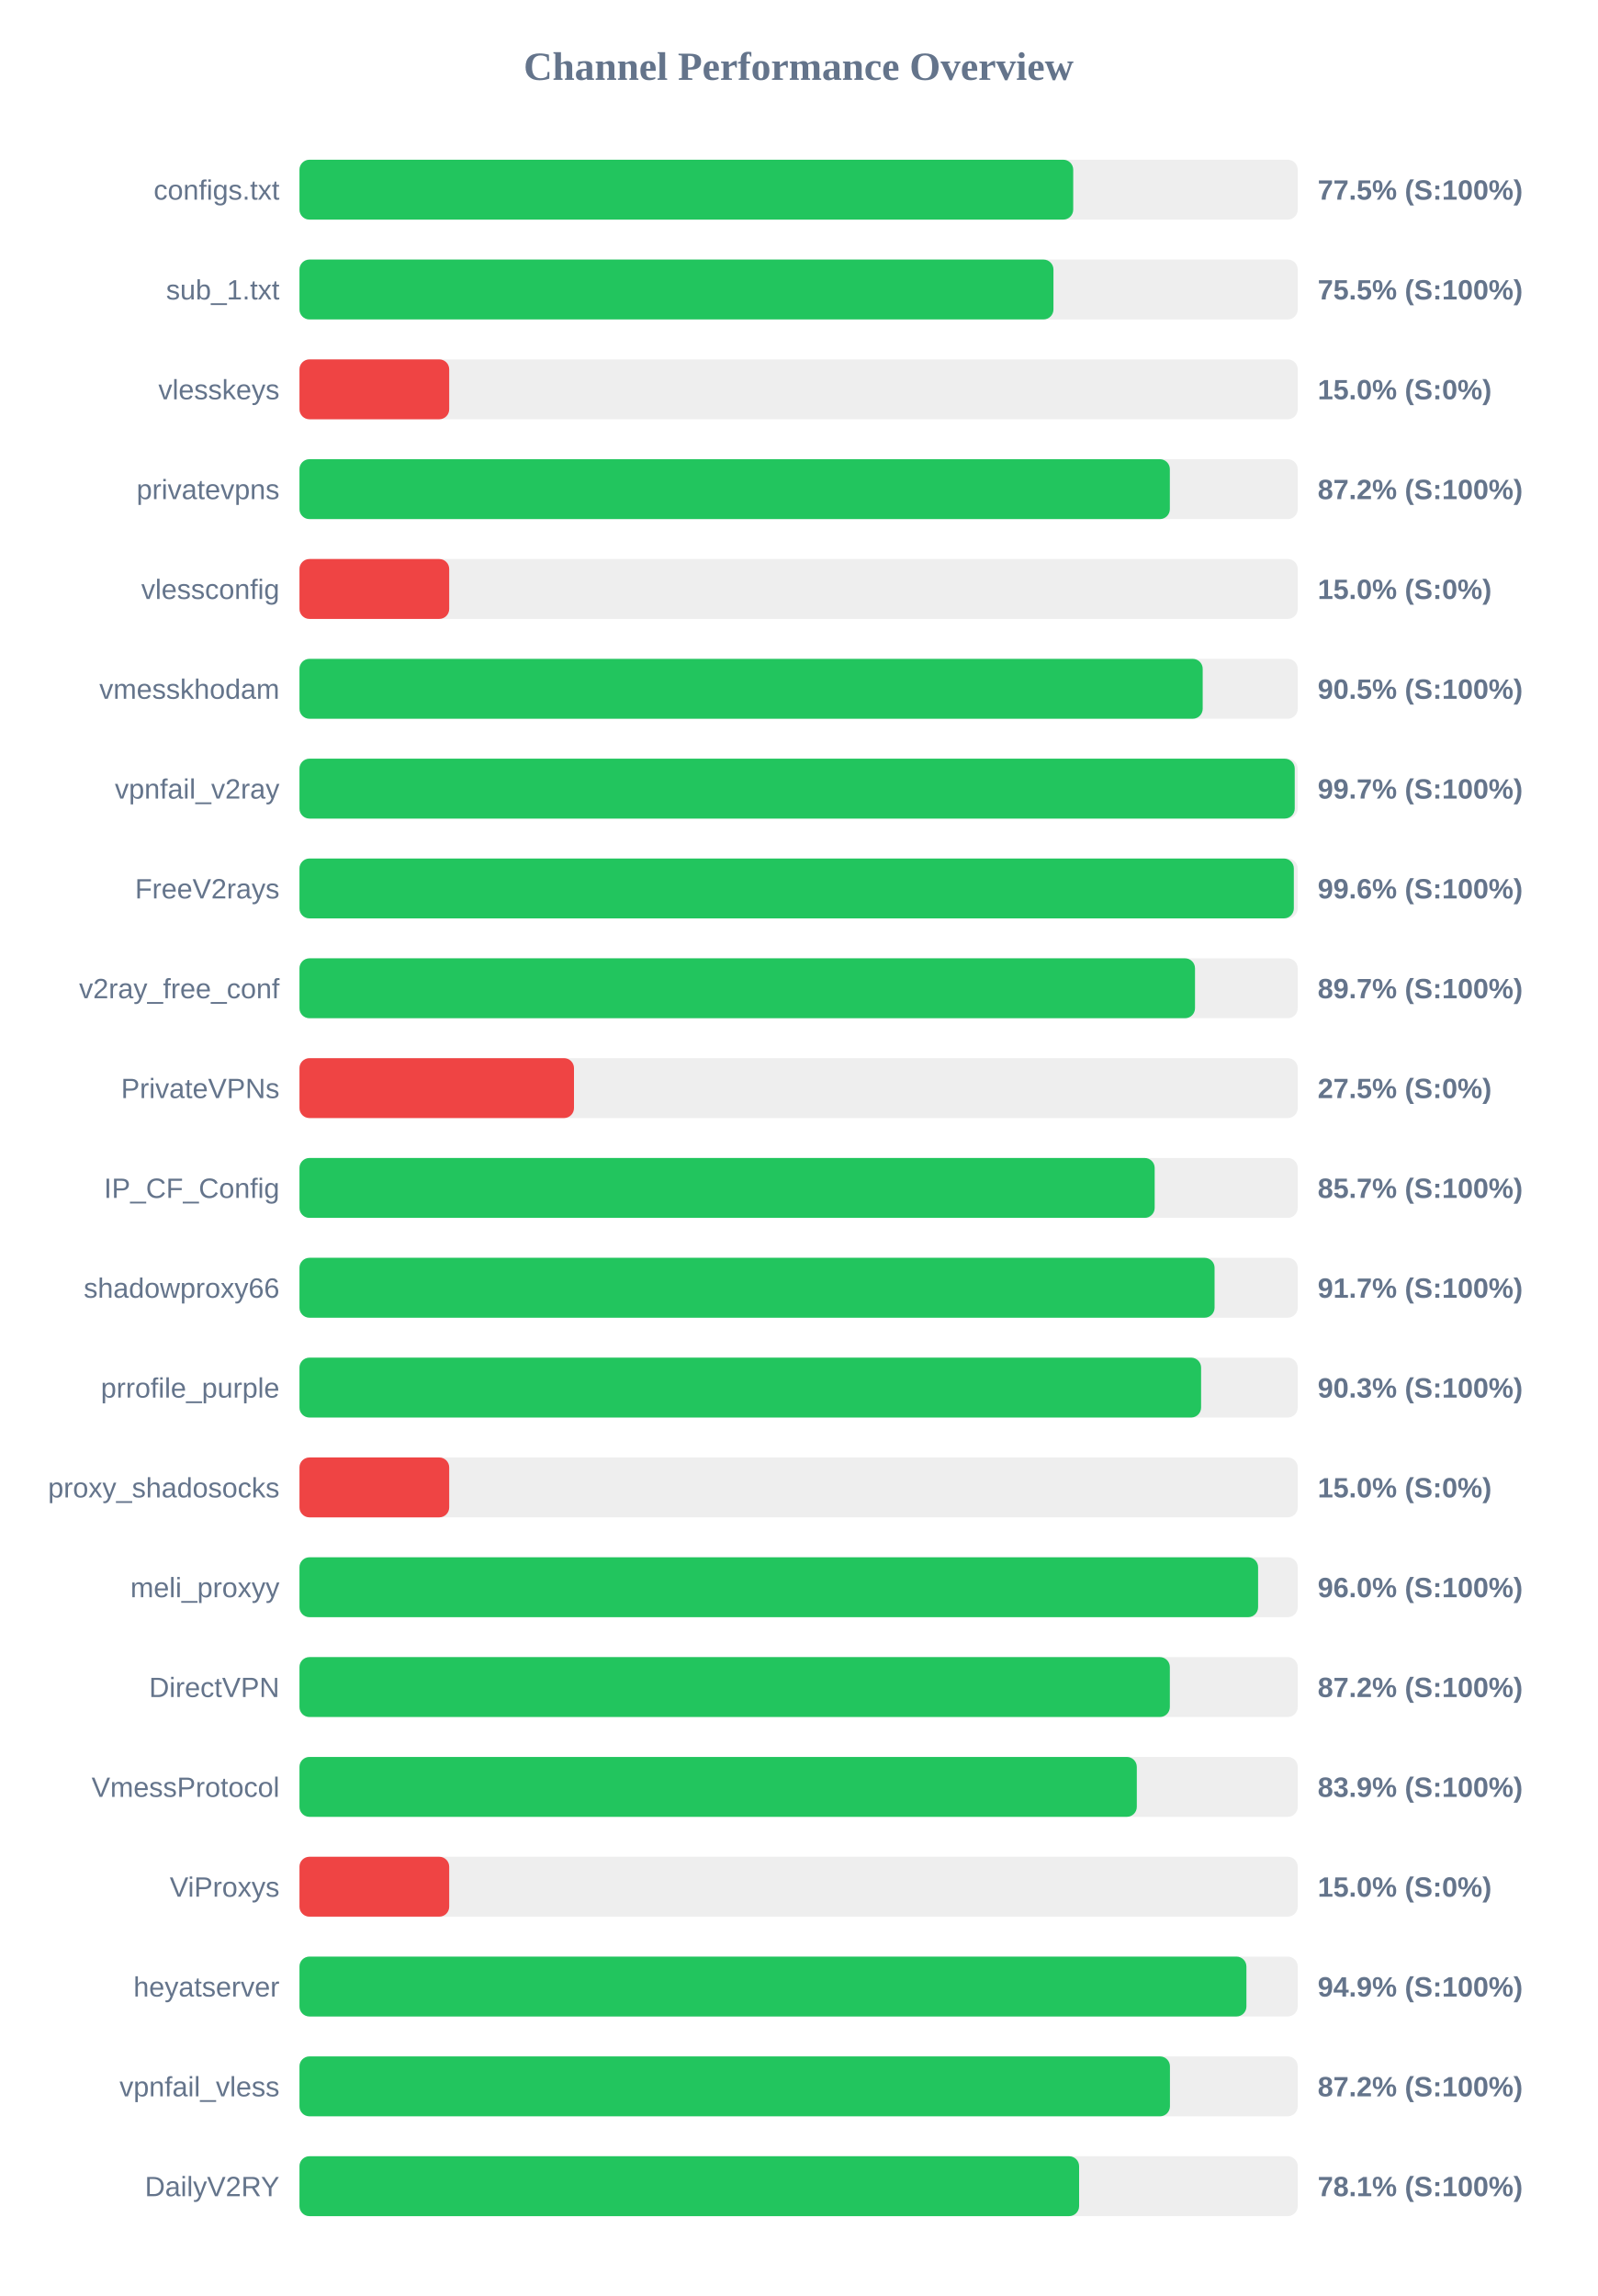
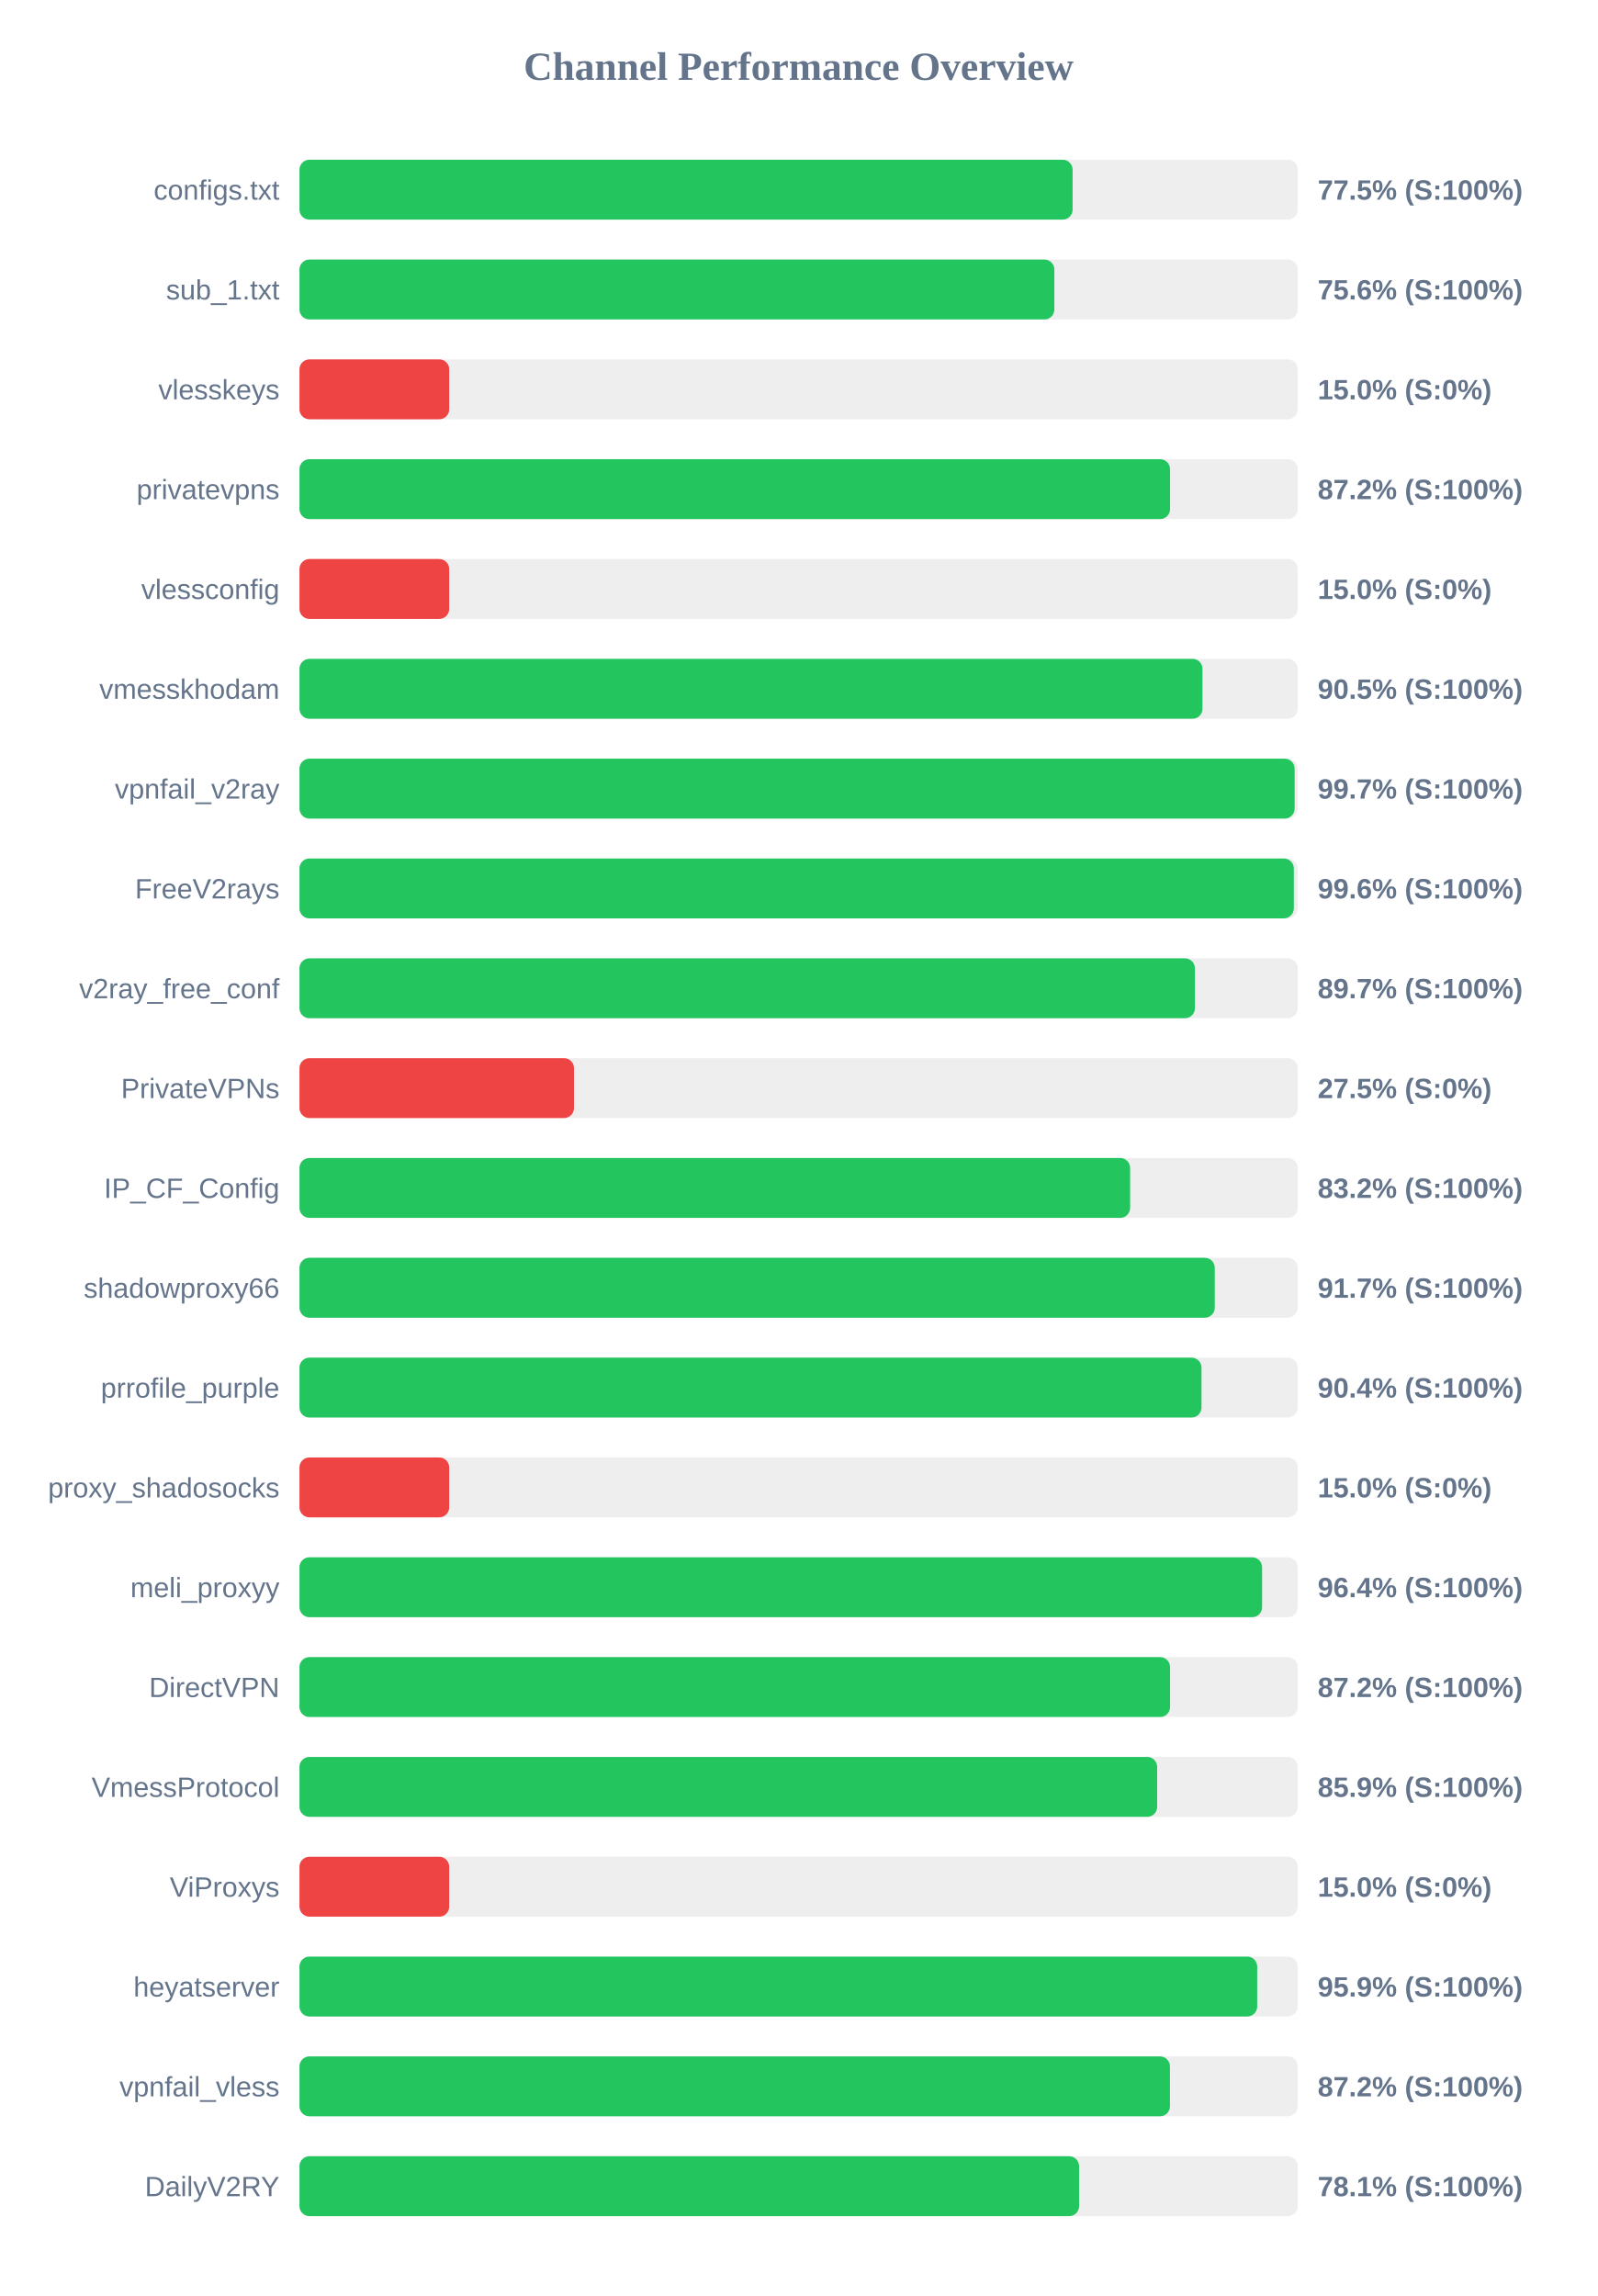
<svg xmlns="http://www.w3.org/2000/svg" width="800" height="1150" version="1.1">
  <style>
        .row { font: 14px Arial; fill: #64748b; }
        .score { font: bold 14px Arial; fill: #64748b; }
    </style>
  <text x="400" y="40" text-anchor="middle" font-size="20px" font-weight="bold" fill="#64748b">Channel Performance Overview</text>
  <rect x="150" y="80" width="500" height="30" fill="#eee" rx="5" />
-   <rect x="150" y="80" width="387.55" height="30" fill="#22c55e" rx="5" />
+   <rect x="150" y="80" width="387.25" height="30" fill="#22c55e" rx="5" />
  <text x="140" y="100" text-anchor="end" class="row">configs.txt</text>
  <text x="660" y="100" text-anchor="start" class="score">77.5% (S:100%)</text>
  <rect x="150" y="130" width="500" height="30" fill="#eee" rx="5" />
-   <rect x="150" y="130" width="377.65" height="30" fill="#22c55e" rx="5" />
+   <rect x="150" y="130" width="378.1" height="30" fill="#22c55e" rx="5" />
  <text x="140" y="150" text-anchor="end" class="row">sub_1.txt</text>
-   <text x="660" y="150" text-anchor="start" class="score">75.5% (S:100%)</text>
+   <text x="660" y="150" text-anchor="start" class="score">75.6% (S:100%)</text>
  <rect x="150" y="180" width="500" height="30" fill="#eee" rx="5" />
  <rect x="150" y="180" width="75.0" height="30" fill="#ef4444" rx="5" />
  <text x="140" y="200" text-anchor="end" class="row">vlesskeys</text>
  <text x="660" y="200" text-anchor="start" class="score">15.0% (S:0%)</text>
  <rect x="150" y="230" width="500" height="30" fill="#eee" rx="5" />
-   <rect x="150" y="230" width="435.95" height="30" fill="#22c55e" rx="5" />
+   <rect x="150" y="230" width="436.05" height="30" fill="#22c55e" rx="5" />
  <text x="140" y="250" text-anchor="end" class="row">privatevpns</text>
  <text x="660" y="250" text-anchor="start" class="score">87.2% (S:100%)</text>
  <rect x="150" y="280" width="500" height="30" fill="#eee" rx="5" />
  <rect x="150" y="280" width="75.0" height="30" fill="#ef4444" rx="5" />
  <text x="140" y="300" text-anchor="end" class="row">vlessconfig</text>
  <text x="660" y="300" text-anchor="start" class="score">15.0% (S:0%)</text>
  <rect x="150" y="330" width="500" height="30" fill="#eee" rx="5" />
-   <rect x="150" y="330" width="452.4" height="30" fill="#22c55e" rx="5" />
+   <rect x="150" y="330" width="452.3" height="30" fill="#22c55e" rx="5" />
  <text x="140" y="350" text-anchor="end" class="row">vmesskhodam</text>
  <text x="660" y="350" text-anchor="start" class="score">90.5% (S:100%)</text>
  <rect x="150" y="380" width="500" height="30" fill="#eee" rx="5" />
-   <rect x="150" y="380" width="498.5" height="30" fill="#22c55e" rx="5" />
+   <rect x="150" y="380" width="498.45" height="30" fill="#22c55e" rx="5" />
  <text x="140" y="400" text-anchor="end" class="row">vpnfail_v2ray</text>
  <text x="660" y="400" text-anchor="start" class="score">99.7% (S:100%)</text>
  <rect x="150" y="430" width="500" height="30" fill="#eee" rx="5" />
  <rect x="150" y="430" width="498.05" height="30" fill="#22c55e" rx="5" />
  <text x="140" y="450" text-anchor="end" class="row">FreeV2rays</text>
  <text x="660" y="450" text-anchor="start" class="score">99.6% (S:100%)</text>
  <rect x="150" y="480" width="500" height="30" fill="#eee" rx="5" />
-   <rect x="150" y="480" width="448.55" height="30" fill="#22c55e" rx="5" />
+   <rect x="150" y="480" width="448.5" height="30" fill="#22c55e" rx="5" />
  <text x="140" y="500" text-anchor="end" class="row">v2ray_free_conf</text>
  <text x="660" y="500" text-anchor="start" class="score">89.7% (S:100%)</text>
  <rect x="150" y="530" width="500" height="30" fill="#eee" rx="5" />
  <rect x="150" y="530" width="137.5" height="30" fill="#ef4444" rx="5" />
  <text x="140" y="550" text-anchor="end" class="row">PrivateVPNs</text>
  <text x="660" y="550" text-anchor="start" class="score">27.5% (S:0%)</text>
  <rect x="150" y="580" width="500" height="30" fill="#eee" rx="5" />
-   <rect x="150" y="580" width="428.35" height="30" fill="#22c55e" rx="5" />
+   <rect x="150" y="580" width="416.05" height="30" fill="#22c55e" rx="5" />
  <text x="140" y="600" text-anchor="end" class="row">IP_CF_Config</text>
-   <text x="660" y="600" text-anchor="start" class="score">85.7% (S:100%)</text>
+   <text x="660" y="600" text-anchor="start" class="score">83.2% (S:100%)</text>
  <rect x="150" y="630" width="500" height="30" fill="#eee" rx="5" />
-   <rect x="150" y="630" width="458.35" height="30" fill="#22c55e" rx="5" />
+   <rect x="150" y="630" width="458.45" height="30" fill="#22c55e" rx="5" />
  <text x="140" y="650" text-anchor="end" class="row">shadowproxy66</text>
  <text x="660" y="650" text-anchor="start" class="score">91.7% (S:100%)</text>
  <rect x="150" y="680" width="500" height="30" fill="#eee" rx="5" />
-   <rect x="150" y="680" width="451.6" height="30" fill="#22c55e" rx="5" />
+   <rect x="150" y="680" width="451.8" height="30" fill="#22c55e" rx="5" />
  <text x="140" y="700" text-anchor="end" class="row">prrofile_purple</text>
-   <text x="660" y="700" text-anchor="start" class="score">90.3% (S:100%)</text>
+   <text x="660" y="700" text-anchor="start" class="score">90.4% (S:100%)</text>
  <rect x="150" y="730" width="500" height="30" fill="#eee" rx="5" />
  <rect x="150" y="730" width="75.0" height="30" fill="#ef4444" rx="5" />
  <text x="140" y="750" text-anchor="end" class="row">proxy_shadosocks</text>
  <text x="660" y="750" text-anchor="start" class="score">15.0% (S:0%)</text>
  <rect x="150" y="780" width="500" height="30" fill="#eee" rx="5" />
-   <rect x="150" y="780" width="480.15" height="30" fill="#22c55e" rx="5" />
+   <rect x="150" y="780" width="482.15" height="30" fill="#22c55e" rx="5" />
  <text x="140" y="800" text-anchor="end" class="row">meli_proxyy</text>
-   <text x="660" y="800" text-anchor="start" class="score">96.0% (S:100%)</text>
+   <text x="660" y="800" text-anchor="start" class="score">96.4% (S:100%)</text>
  <rect x="150" y="830" width="500" height="30" fill="#eee" rx="5" />
-   <rect x="150" y="830" width="435.95" height="30" fill="#22c55e" rx="5" />
+   <rect x="150" y="830" width="436.05" height="30" fill="#22c55e" rx="5" />
  <text x="140" y="850" text-anchor="end" class="row">DirectVPN</text>
  <text x="660" y="850" text-anchor="start" class="score">87.2% (S:100%)</text>
  <rect x="150" y="880" width="500" height="30" fill="#eee" rx="5" />
-   <rect x="150" y="880" width="419.4" height="30" fill="#22c55e" rx="5" />
+   <rect x="150" y="880" width="429.6" height="30" fill="#22c55e" rx="5" />
  <text x="140" y="900" text-anchor="end" class="row">VmessProtocol</text>
-   <text x="660" y="900" text-anchor="start" class="score">83.9% (S:100%)</text>
+   <text x="660" y="900" text-anchor="start" class="score">85.9% (S:100%)</text>
  <rect x="150" y="930" width="500" height="30" fill="#eee" rx="5" />
  <rect x="150" y="930" width="75.0" height="30" fill="#ef4444" rx="5" />
  <text x="140" y="950" text-anchor="end" class="row">ViProxys</text>
  <text x="660" y="950" text-anchor="start" class="score">15.0% (S:0%)</text>
  <rect x="150" y="980" width="500" height="30" fill="#eee" rx="5" />
-   <rect x="150" y="980" width="474.3" height="30" fill="#22c55e" rx="5" />
+   <rect x="150" y="980" width="479.7" height="30" fill="#22c55e" rx="5" />
  <text x="140" y="1000" text-anchor="end" class="row">heyatserver</text>
-   <text x="660" y="1000" text-anchor="start" class="score">94.9% (S:100%)</text>
+   <text x="660" y="1000" text-anchor="start" class="score">95.9% (S:100%)</text>
  <rect x="150" y="1030" width="500" height="30" fill="#eee" rx="5" />
  <rect x="150" y="1030" width="436.0" height="30" fill="#22c55e" rx="5" />
  <text x="140" y="1050" text-anchor="end" class="row">vpnfail_vless</text>
  <text x="660" y="1050" text-anchor="start" class="score">87.2% (S:100%)</text>
  <rect x="150" y="1080" width="500" height="30" fill="#eee" rx="5" />
  <rect x="150" y="1080" width="390.5" height="30" fill="#22c55e" rx="5" />
  <text x="140" y="1100" text-anchor="end" class="row">DailyV2RY</text>
  <text x="660" y="1100" text-anchor="start" class="score">78.1% (S:100%)</text>
</svg>
